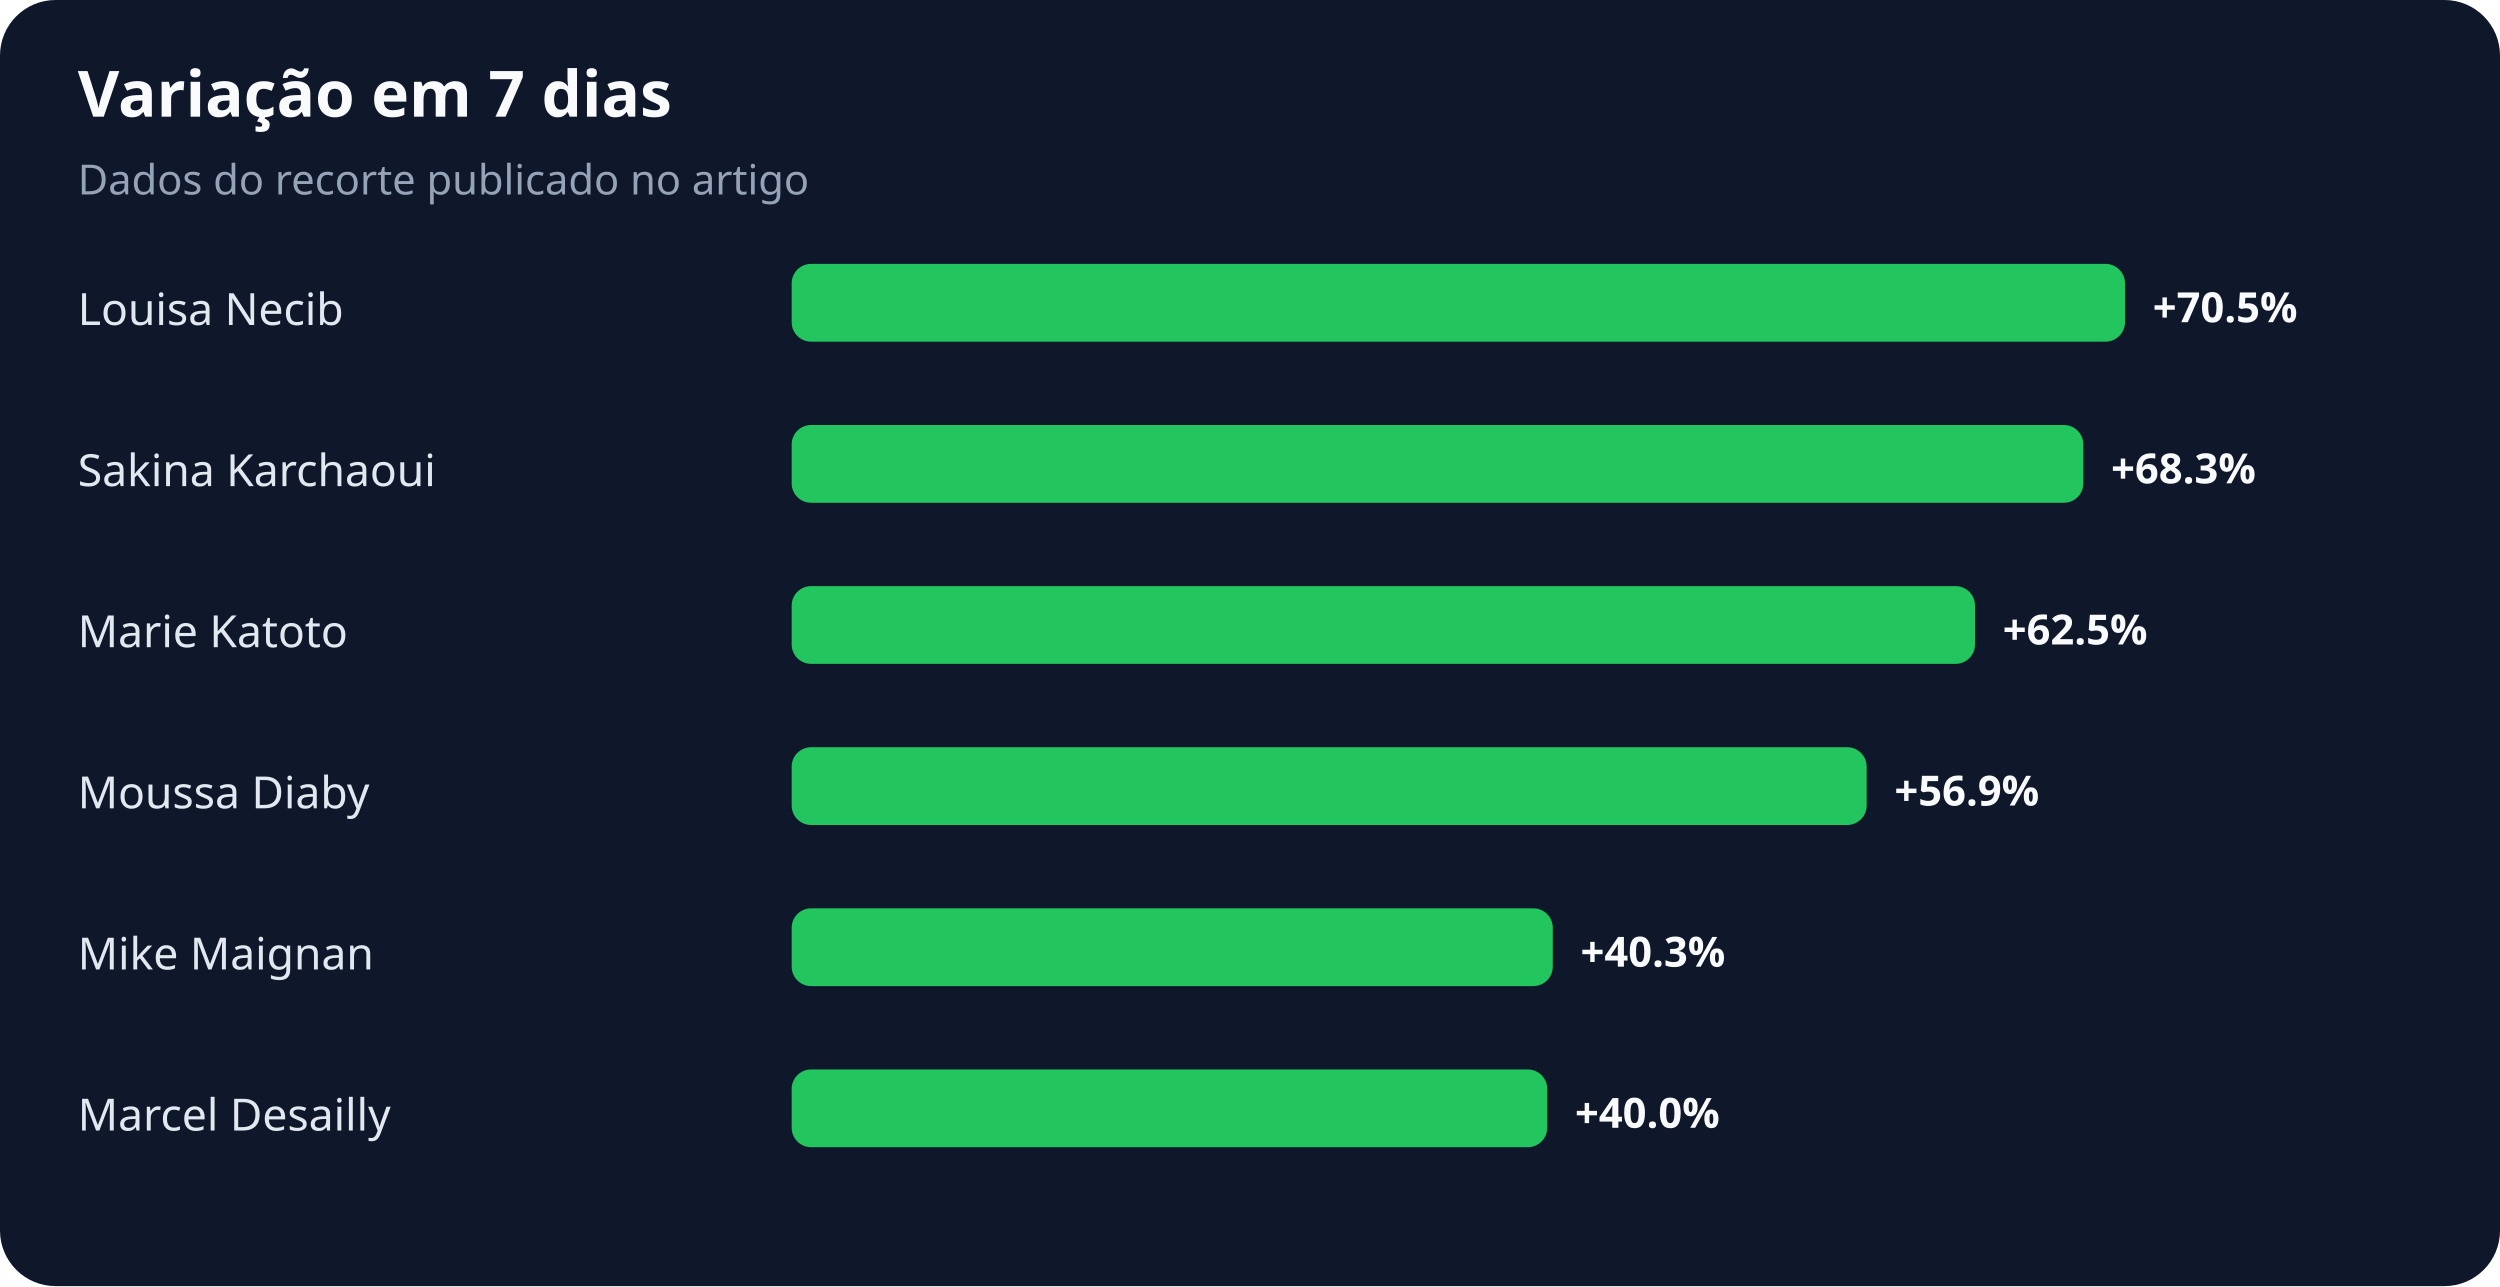
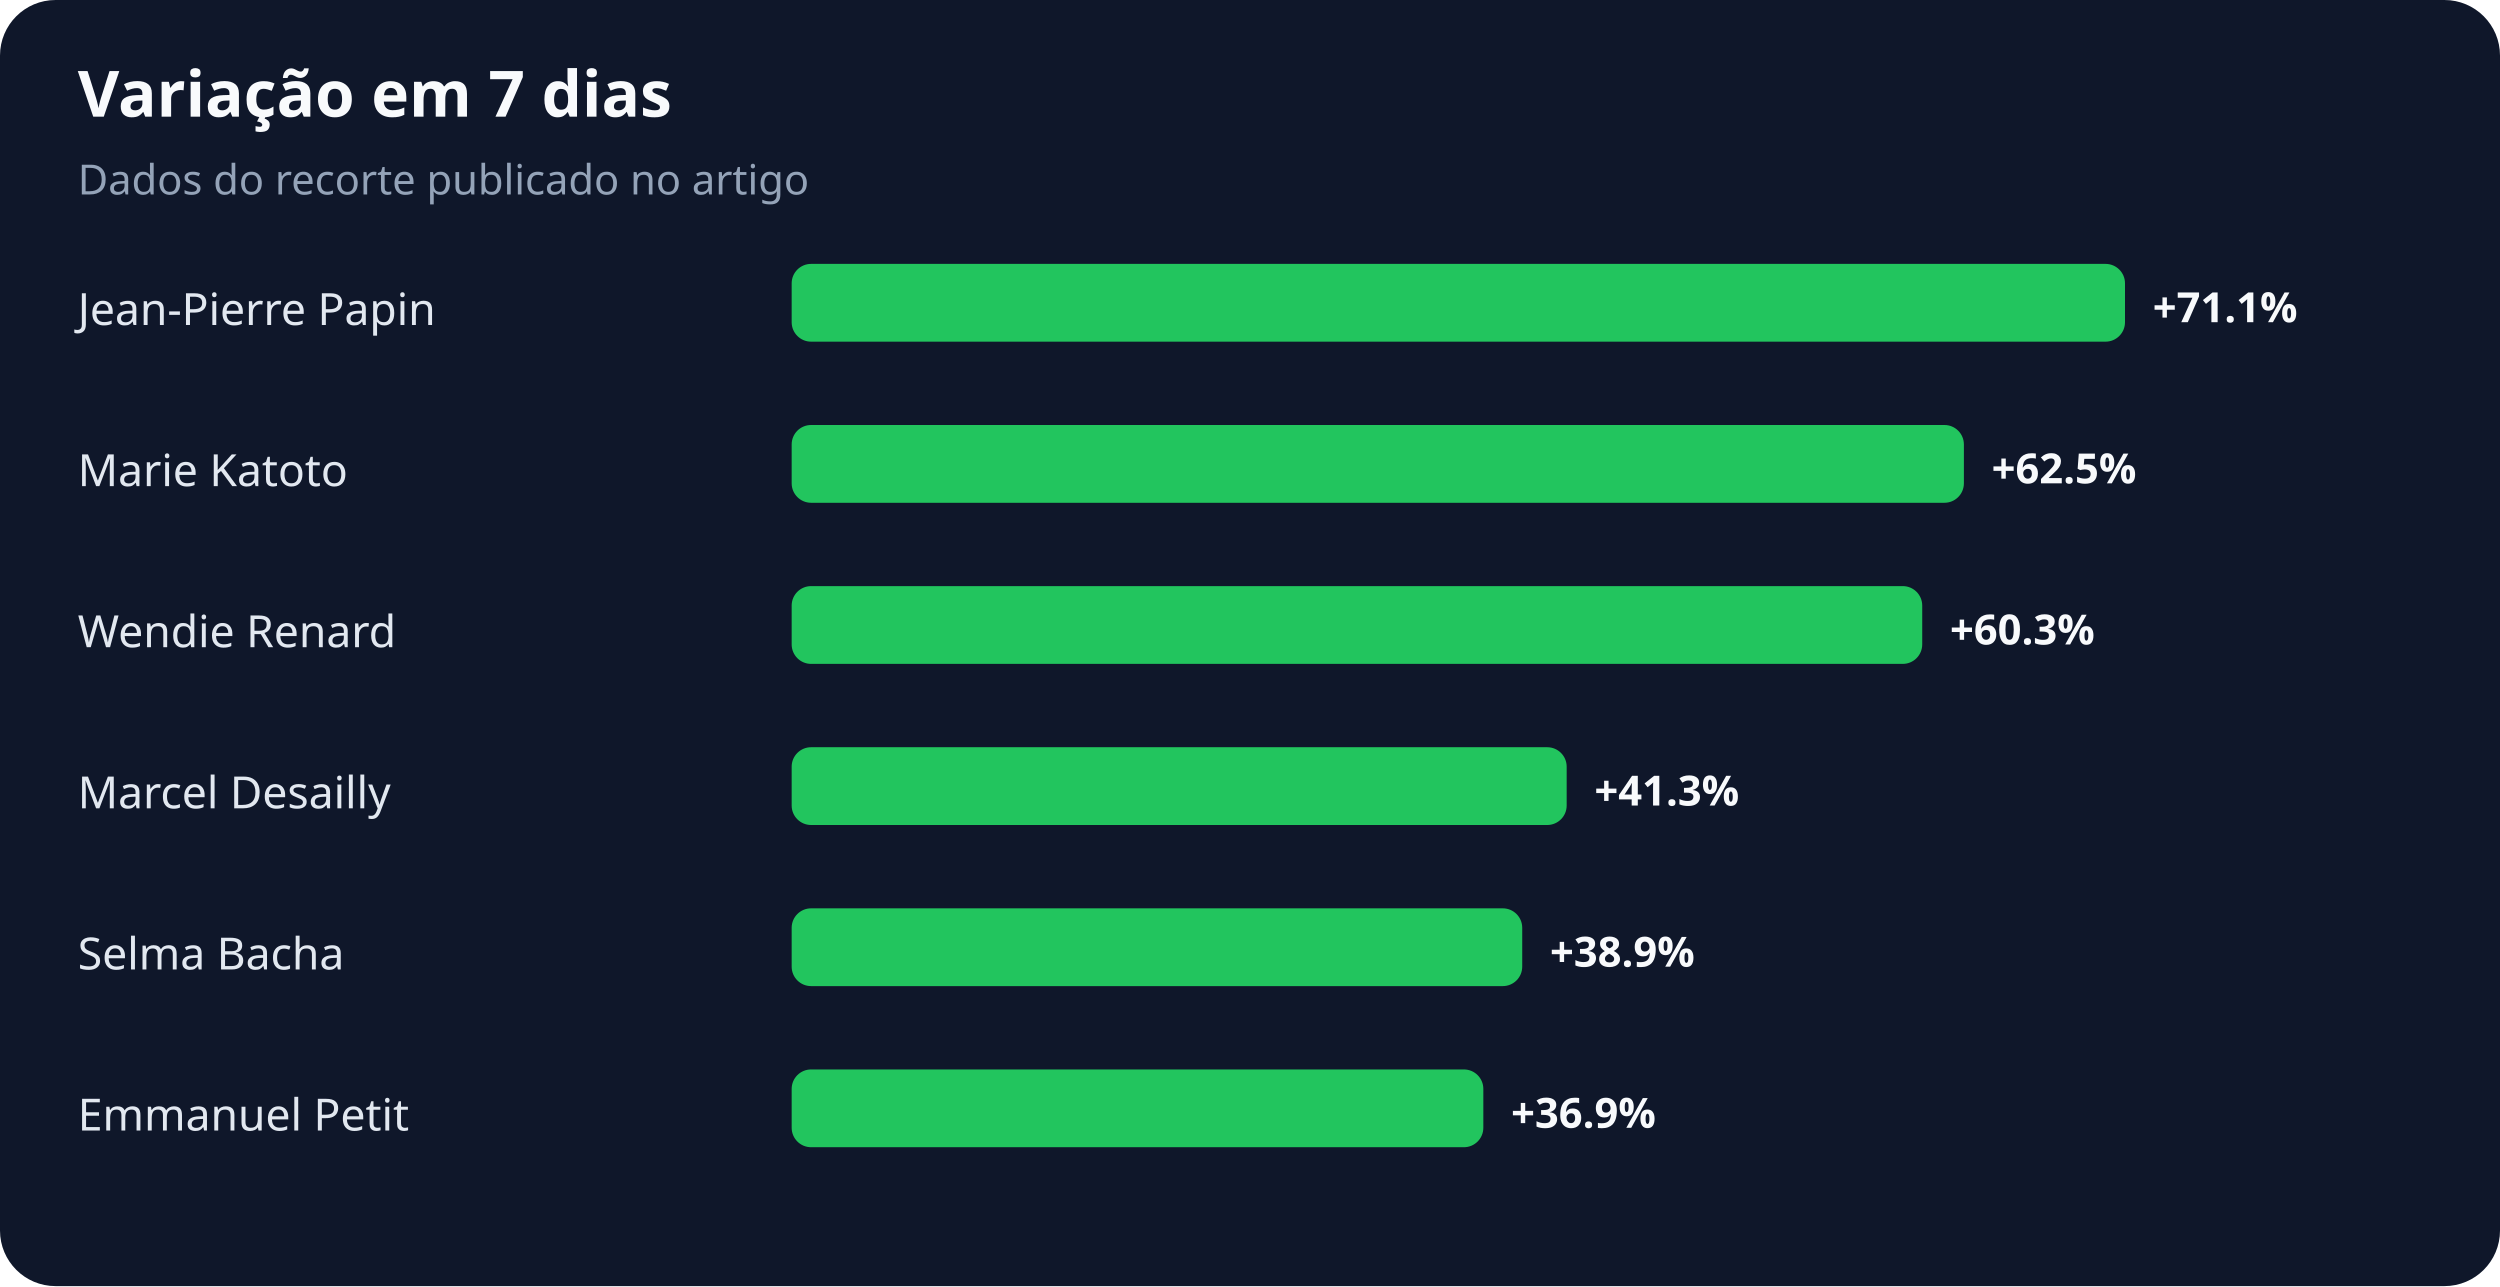
<svg xmlns="http://www.w3.org/2000/svg" width="900" height="463" viewBox="0 0 900 463" role="img" aria-labelledby="title desc">
  <rect width="100%" height="100%" rx="20" fill="#0f172a" />
  <text x="28" y="42" fill="#f8fafc" font-family="system-ui,sans-serif" font-size="23" font-weight="700">Variação em 7 dias</text>
  <text x="28" y="70" fill="#94a3b8" font-family="system-ui,sans-serif" font-size="15">Dados do recorte publicado no artigo</text>
-   <text x="28" y="117" fill="#e2e8f0" font-family="system-ui,sans-serif" font-size="16">Louisa Necib</text>
+   <text x="28" y="117" fill="#e2e8f0" font-family="system-ui,sans-serif" font-size="16">Jean-Pierre Papin</text>
  <rect x="285" y="95" width="480" height="28" rx="7" fill="#22c55e" />
-   <text x="775" y="116" fill="#f8fafc" font-family="system-ui,sans-serif" font-size="15" font-weight="700">+70.5%</text>
-   <text x="28" y="175" fill="#e2e8f0" font-family="system-ui,sans-serif" font-size="16">Sakina Karchaoui</text>
-   <rect x="285" y="153" width="465" height="28" rx="7" fill="#22c55e" />
-   <text x="760" y="174" fill="#f8fafc" font-family="system-ui,sans-serif" font-size="15" font-weight="700">+68.3%</text>
-   <text x="28" y="233" fill="#e2e8f0" font-family="system-ui,sans-serif" font-size="16">Marie Katoto</text>
-   <rect x="285" y="211" width="426" height="28" rx="7" fill="#22c55e" />
-   <text x="721" y="232" fill="#f8fafc" font-family="system-ui,sans-serif" font-size="15" font-weight="700">+62.5%</text>
-   <text x="28" y="291" fill="#e2e8f0" font-family="system-ui,sans-serif" font-size="16">Moussa Diaby</text>
-   <rect x="285" y="269" width="387" height="28" rx="7" fill="#22c55e" />
-   <text x="682" y="290" fill="#f8fafc" font-family="system-ui,sans-serif" font-size="15" font-weight="700">+56.9%</text>
-   <text x="28" y="349" fill="#e2e8f0" font-family="system-ui,sans-serif" font-size="16">Mike Maignan</text>
-   <rect x="285" y="327" width="274" height="28" rx="7" fill="#22c55e" />
-   <text x="569" y="348" fill="#f8fafc" font-family="system-ui,sans-serif" font-size="15" font-weight="700">+40.3%</text>
-   <text x="28" y="407" fill="#e2e8f0" font-family="system-ui,sans-serif" font-size="16">Marcel Desailly</text>
-   <rect x="285" y="385" width="272" height="28" rx="7" fill="#22c55e" />
-   <text x="567" y="406" fill="#f8fafc" font-family="system-ui,sans-serif" font-size="15" font-weight="700">+40.0%</text>
+   <text x="775" y="116" fill="#f8fafc" font-family="system-ui,sans-serif" font-size="15" font-weight="700">+71.1%</text>
+   <text x="28" y="175" fill="#e2e8f0" font-family="system-ui,sans-serif" font-size="16">Marie Katoto</text>
+   <rect x="285" y="153" width="422" height="28" rx="7" fill="#22c55e" />
+   <text x="717" y="174" fill="#f8fafc" font-family="system-ui,sans-serif" font-size="15" font-weight="700">+62.5%</text>
+   <text x="28" y="233" fill="#e2e8f0" font-family="system-ui,sans-serif" font-size="16">Wendie Renard</text>
+   <rect x="285" y="211" width="407" height="28" rx="7" fill="#22c55e" />
+   <text x="702" y="232" fill="#f8fafc" font-family="system-ui,sans-serif" font-size="15" font-weight="700">+60.3%</text>
+   <text x="28" y="291" fill="#e2e8f0" font-family="system-ui,sans-serif" font-size="16">Marcel Desailly</text>
+   <rect x="285" y="269" width="279" height="28" rx="7" fill="#22c55e" />
+   <text x="574" y="290" fill="#f8fafc" font-family="system-ui,sans-serif" font-size="15" font-weight="700">+41.3%</text>
+   <text x="28" y="349" fill="#e2e8f0" font-family="system-ui,sans-serif" font-size="16">Selma Bacha</text>
+   <rect x="285" y="327" width="263" height="28" rx="7" fill="#22c55e" />
+   <text x="558" y="348" fill="#f8fafc" font-family="system-ui,sans-serif" font-size="15" font-weight="700">+38.9%</text>
+   <text x="28" y="407" fill="#e2e8f0" font-family="system-ui,sans-serif" font-size="16">Emmanuel Petit</text>
+   <rect x="285" y="385" width="249" height="28" rx="7" fill="#22c55e" />
+   <text x="544" y="406" fill="#f8fafc" font-family="system-ui,sans-serif" font-size="15" font-weight="700">+36.9%</text>
</svg>
